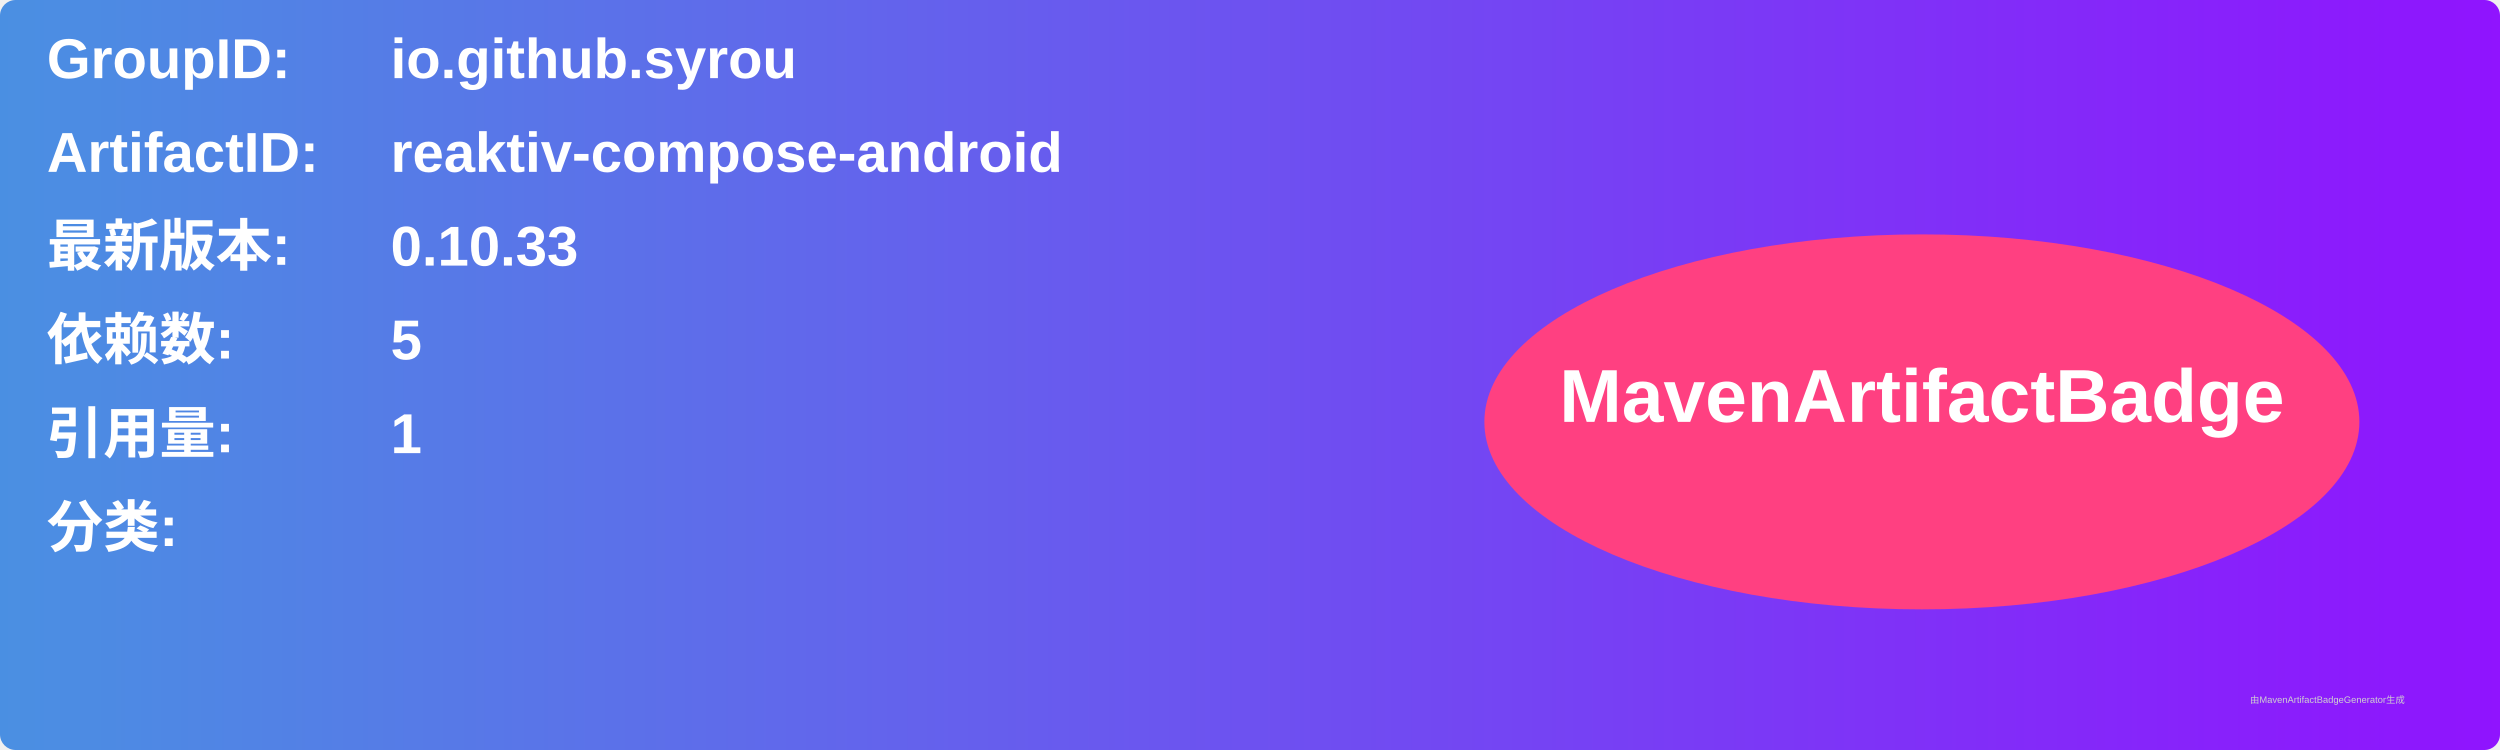
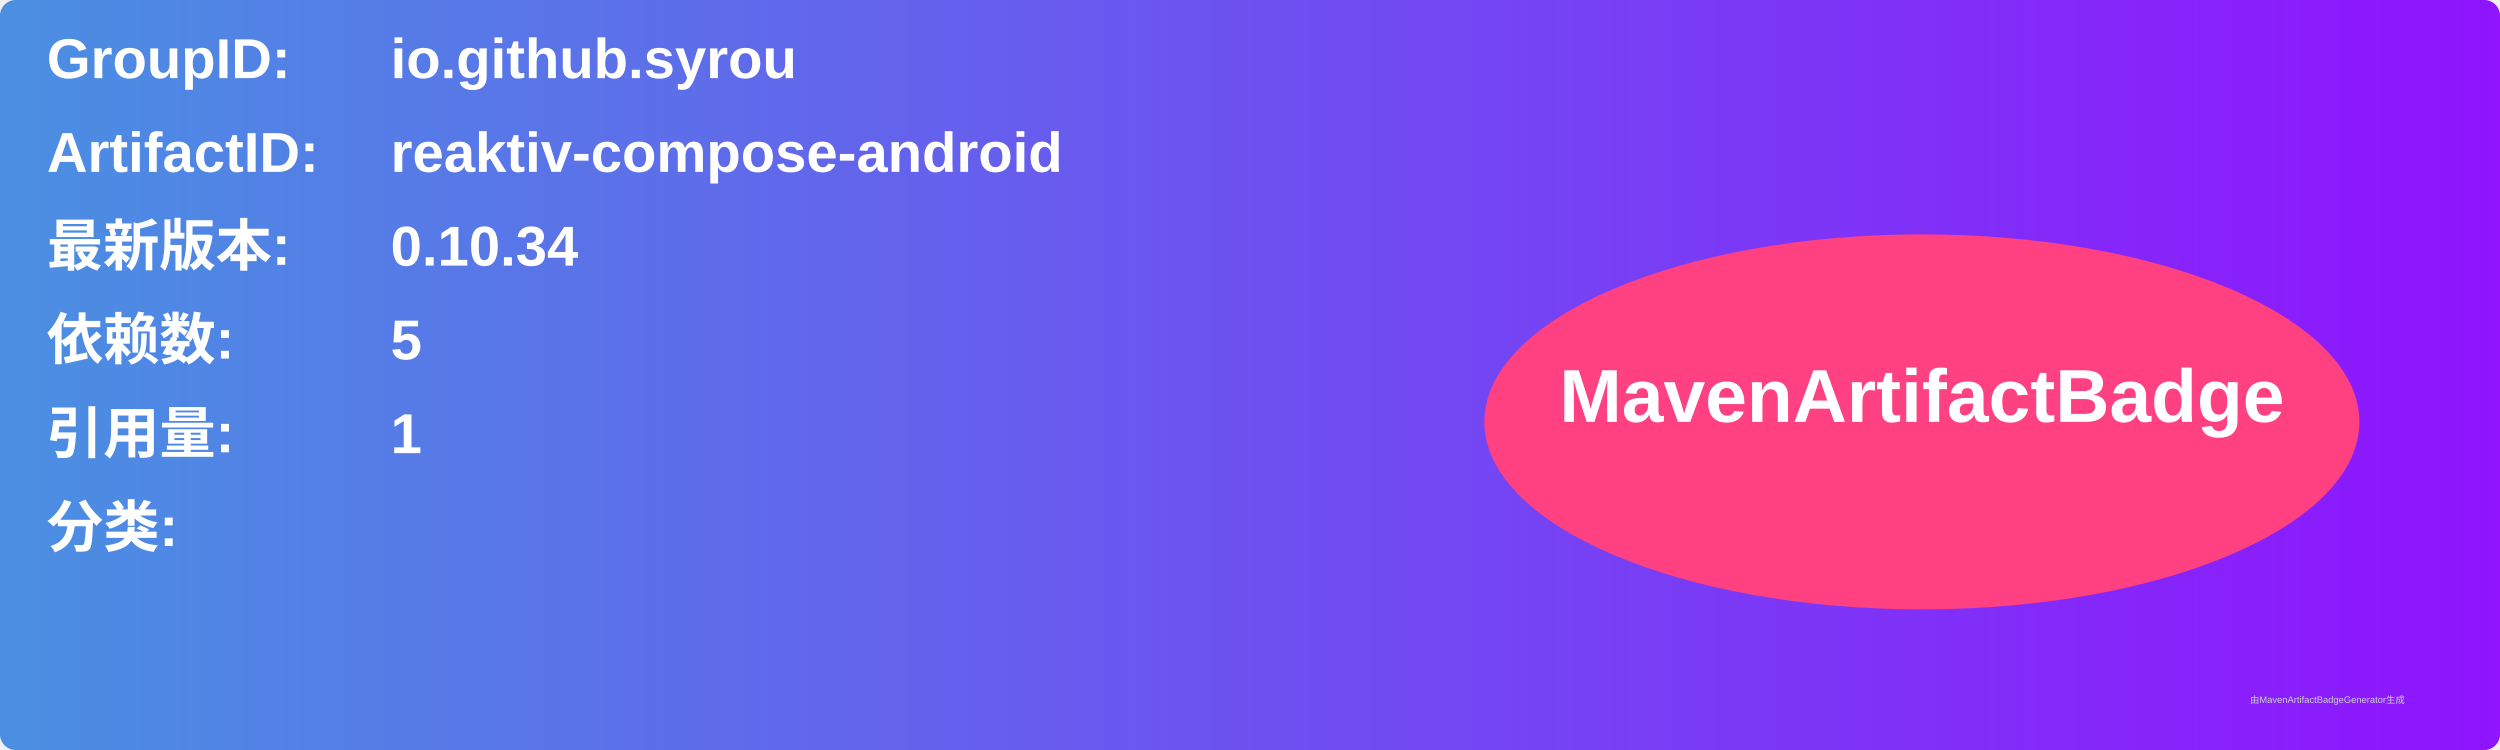
<svg xmlns="http://www.w3.org/2000/svg" width="800" height="240" viewBox="0 0 800 240">
  <linearGradient id="grad" x1="0%" y1="0%" x2="100%" y2="0%">
    <stop offset="0%" stop-color="#4a90e2" />
    <stop offset="100%" stop-color="#9013fe" />
  </linearGradient>
  <rect width="100%" height="100%" rx="5" ry="5" fill="url(#grad)" />
  <g transform="translate(15, 15)">
    <text x="0" y="10" font-family="Arial" font-size="18" fill="white" font-weight="bold" width="260">GroupID:</text>
    <text x="110" y="10" font-family="Arial" font-size="18" fill="white" font-weight="bold" width="460">io.github.syrou</text>
    <text x="0" y="40" font-family="Arial" font-size="18" fill="white" font-weight="bold" width="260">ArtifactID:</text>
    <text x="110" y="40" font-family="Arial" font-size="18" fill="white" font-weight="bold" width="460">reaktiv-compose-android</text>
    <text x="0" y="70" font-family="Arial" font-size="18" fill="white" font-weight="bold">最新版本:</text>
    <text x="110" y="70" font-family="Arial" font-size="18" fill="white" font-weight="bold">
-       <tspan font-weight="bold">0.10.33</tspan>
+       <tspan font-weight="bold">0.10.34</tspan>
    </text>
    <text x="0" y="100" font-family="Arial" font-size="18" fill="white" font-weight="bold">依赖数: </text>
    <text x="110" y="100" font-family="Arial" font-size="18" fill="white">
      <tspan font-weight="bold">5</tspan>
    </text>
    <text x="0" y="130" font-family="Arial" font-size="18" fill="white" font-weight="bold">引用量: </text>
    <text x="110" y="130" font-family="Arial" font-size="18" fill="white">
      <tspan font-weight="bold">1</tspan>
    </text>
    <text x="0" y="160" font-family="Arial" font-size="18" fill="white" font-weight="bold">分类:</text>
    <text x="10" y="190" font-family="Arial" font-size="10" fill="white">
      <tspan font-weight="bold" />
    </text>
    <ellipse cx="600" cy="120" rx="140" ry="60" fill="#ff4081" />
    <text x="600" y="120" text-anchor="middle" font-family="Arial" font-size="24" fill="white" font-weight="bold">MavenArtifactBadge</text>
  </g>
  <text x="720" y="225" font-family="Arial" font-size="3" fill="#d0d0d0">由MavenArtifactBadgeGenerator生成</text>
</svg>
